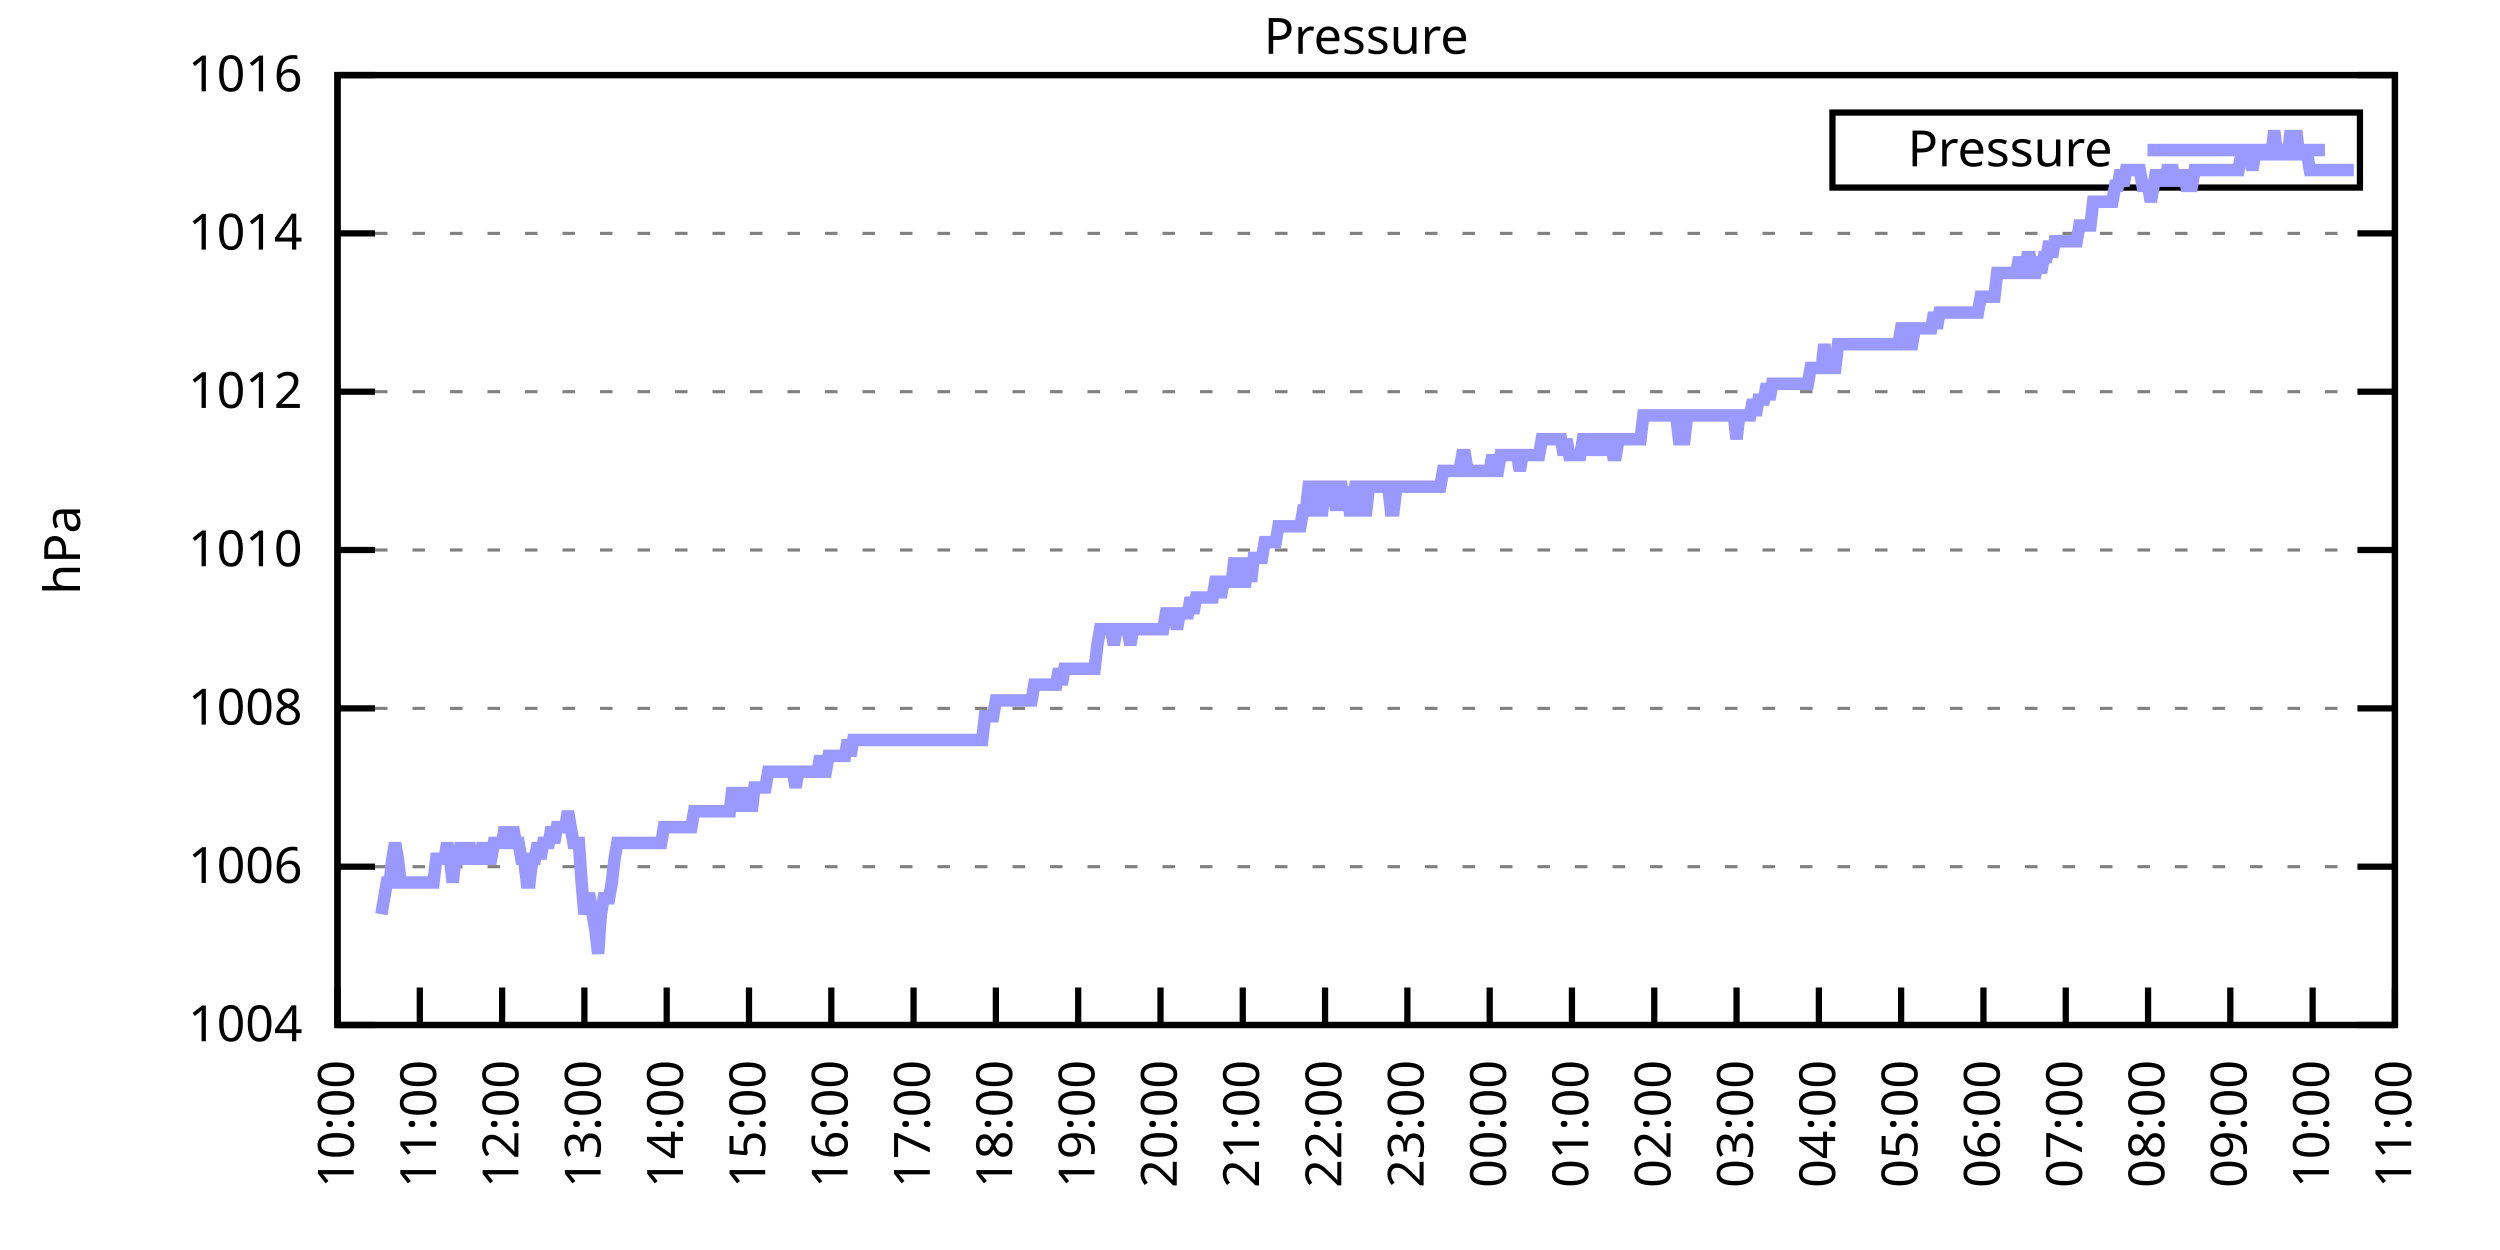
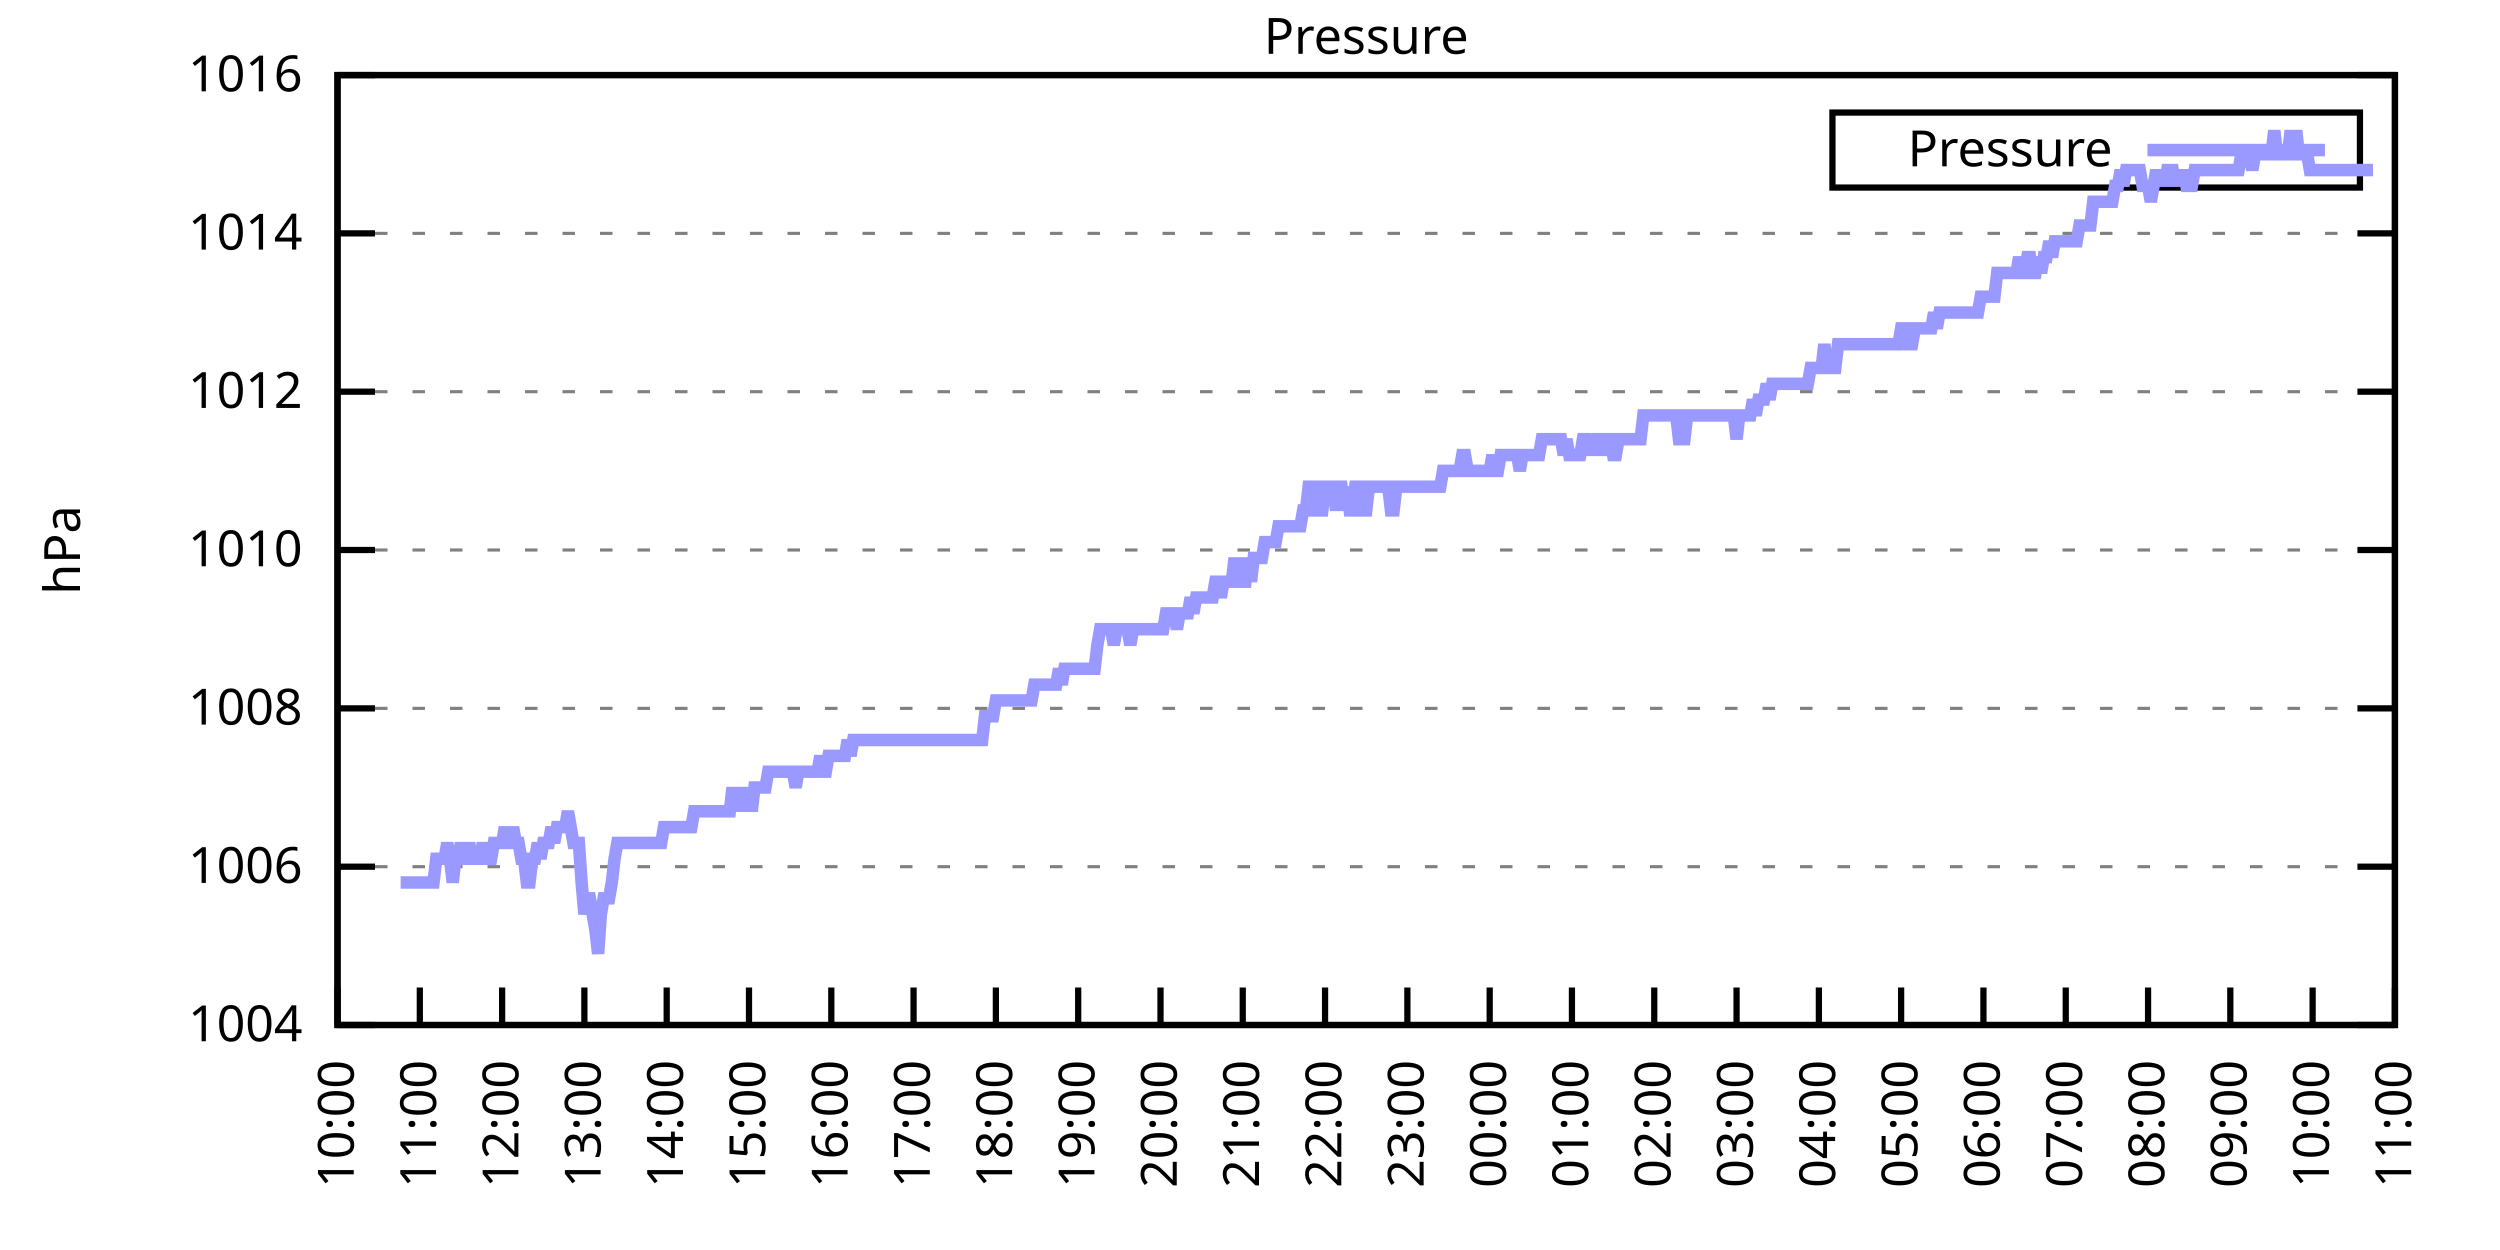
<svg xmlns="http://www.w3.org/2000/svg" xmlns:xlink="http://www.w3.org/1999/xlink" width="400" height="200" viewBox="0 0 400 200">
  <g id="gnuplot_canvas">
    <rect x="0" y="0" width="400" height="200" fill="none" />
    <defs>
      <circle id="gpDot" r="0.5" stroke-width="0.5" stroke="currentColor" />
      <path id="gpPt0" stroke-width="0.333" stroke="currentColor" d="M-1,0 h2 M0,-1 v2" />
      <path id="gpPt1" stroke-width="0.333" stroke="currentColor" d="M-1,-1 L1,1 M1,-1 L-1,1" />
      <path id="gpPt2" stroke-width="0.333" stroke="currentColor" d="M-1,0 L1,0 M0,-1 L0,1 M-1,-1 L1,1 M-1,1 L1,-1" />
      <rect id="gpPt3" stroke-width="0.333" stroke="currentColor" x="-1" y="-1" width="2" height="2" />
      <rect id="gpPt4" stroke-width="0.333" stroke="currentColor" fill="currentColor" x="-1" y="-1" width="2" height="2" />
      <circle id="gpPt5" stroke-width="0.333" stroke="currentColor" cx="0" cy="0" r="1" />
      <use xlink:href="#gpPt5" id="gpPt6" fill="currentColor" stroke="none" />
      <path id="gpPt7" stroke-width="0.333" stroke="currentColor" d="M0,-1.33 L-1.33,0.67 L1.33,0.67 z" />
      <use xlink:href="#gpPt7" id="gpPt8" fill="currentColor" stroke="none" />
      <use xlink:href="#gpPt7" id="gpPt9" stroke="currentColor" transform="rotate(180)" />
      <use xlink:href="#gpPt9" id="gpPt10" fill="currentColor" stroke="none" />
      <use xlink:href="#gpPt3" id="gpPt11" stroke="currentColor" transform="rotate(45)" />
      <use xlink:href="#gpPt11" id="gpPt12" fill="currentColor" stroke="none" />
      <path id="gpPt13" stroke-width="0.333" stroke="currentColor" d="M0,1.330 L1.265,0.411 L0.782,-1.067 L-0.782,-1.076 L-1.265,0.411 z" />
      <use xlink:href="#gpPt13" id="gpPt14" fill="currentColor" stroke="none" />
      <filter id="textbox" filterUnits="objectBoundingBox" x="0" y="0" height="1" width="1">
        <feFlood flood-color="white" flood-opacity="1" result="bgnd" />
        <feComposite in="SourceGraphic" in2="bgnd" operator="atop" />
      </filter>
      <filter id="greybox" filterUnits="objectBoundingBox" x="0" y="0" height="1" width="1">
        <feFlood flood-color="lightgrey" flood-opacity="1" result="grey" />
        <feComposite in="SourceGraphic" in2="grey" operator="atop" />
      </filter>
    </defs>
    <g fill="none" color="white" stroke="currentColor" stroke-width="1.00" stroke-linecap="butt" stroke-linejoin="miter">
</g>
    <g fill="none" color="black" stroke="currentColor" stroke-width="1.00" stroke-linecap="butt" stroke-linejoin="miter">
      <g stroke="none" shape-rendering="crispEdges">
        <polygon fill="rgb(255, 255, 255)" points="54.00,164.00 383.18,164.00 383.18,12.02 54.00,12.02 " />
      </g>
    </g>
    <g fill="none" color="black" stroke="currentColor" stroke-width="1.00" stroke-linecap="butt" stroke-linejoin="miter">
</g>
    <g fill="none" color="black" stroke="black" stroke-width="0.50" stroke-linecap="butt" stroke-linejoin="miter">
</g>
    <g fill="none" color="gray" stroke="currentColor" stroke-width="0.50" stroke-linecap="butt" stroke-linejoin="miter">
      <path stroke="gray" stroke-dasharray="2,4" class="gridline" d="M54.00,164.00 L383.19,164.00  " />
    </g>
    <g fill="none" color="gray" stroke="gray" stroke-width="1.00" stroke-linecap="butt" stroke-linejoin="miter">
</g>
    <g fill="none" color="black" stroke="currentColor" stroke-width="1.00" stroke-linecap="butt" stroke-linejoin="miter">
      <path stroke="black" d="M54.00,164.00 L60.00,164.00 M383.19,164.00 L377.19,164.00  " />
      <g transform="translate(48.40,166.60)" stroke="none" fill="black" font-family="Sans" font-size="8.00" text-anchor="end">
        <text>
          <tspan font-family="Sans"> 1004</tspan>
        </text>
      </g>
    </g>
    <g fill="none" color="black" stroke="currentColor" stroke-width="1.00" stroke-linecap="butt" stroke-linejoin="miter">
</g>
    <g fill="none" color="black" stroke="black" stroke-width="0.50" stroke-linecap="butt" stroke-linejoin="miter">
</g>
    <g fill="none" color="gray" stroke="currentColor" stroke-width="0.50" stroke-linecap="butt" stroke-linejoin="miter">
      <path stroke="gray" stroke-dasharray="2,4" class="gridline" d="M54.00,138.67 L383.19,138.67  " />
    </g>
    <g fill="none" color="gray" stroke="gray" stroke-width="1.00" stroke-linecap="butt" stroke-linejoin="miter">
</g>
    <g fill="none" color="black" stroke="currentColor" stroke-width="1.00" stroke-linecap="butt" stroke-linejoin="miter">
      <path stroke="black" d="M54.00,138.67 L60.00,138.67 M383.19,138.67 L377.19,138.67  " />
      <g transform="translate(48.40,141.27)" stroke="none" fill="black" font-family="Sans" font-size="8.00" text-anchor="end">
        <text>
          <tspan font-family="Sans"> 1006</tspan>
        </text>
      </g>
    </g>
    <g fill="none" color="black" stroke="currentColor" stroke-width="1.00" stroke-linecap="butt" stroke-linejoin="miter">
</g>
    <g fill="none" color="black" stroke="black" stroke-width="0.50" stroke-linecap="butt" stroke-linejoin="miter">
</g>
    <g fill="none" color="gray" stroke="currentColor" stroke-width="0.50" stroke-linecap="butt" stroke-linejoin="miter">
      <path stroke="gray" stroke-dasharray="2,4" class="gridline" d="M54.00,113.34 L383.19,113.34  " />
    </g>
    <g fill="none" color="gray" stroke="gray" stroke-width="1.00" stroke-linecap="butt" stroke-linejoin="miter">
</g>
    <g fill="none" color="black" stroke="currentColor" stroke-width="1.00" stroke-linecap="butt" stroke-linejoin="miter">
      <path stroke="black" d="M54.00,113.34 L60.00,113.34 M383.19,113.34 L377.19,113.34  " />
      <g transform="translate(48.40,115.94)" stroke="none" fill="black" font-family="Sans" font-size="8.00" text-anchor="end">
        <text>
          <tspan font-family="Sans"> 1008</tspan>
        </text>
      </g>
    </g>
    <g fill="none" color="black" stroke="currentColor" stroke-width="1.00" stroke-linecap="butt" stroke-linejoin="miter">
</g>
    <g fill="none" color="black" stroke="black" stroke-width="0.50" stroke-linecap="butt" stroke-linejoin="miter">
</g>
    <g fill="none" color="gray" stroke="currentColor" stroke-width="0.50" stroke-linecap="butt" stroke-linejoin="miter">
      <path stroke="gray" stroke-dasharray="2,4" class="gridline" d="M54.00,88.00 L383.19,88.00  " />
    </g>
    <g fill="none" color="gray" stroke="gray" stroke-width="1.00" stroke-linecap="butt" stroke-linejoin="miter">
</g>
    <g fill="none" color="black" stroke="currentColor" stroke-width="1.00" stroke-linecap="butt" stroke-linejoin="miter">
      <path stroke="black" d="M54.00,88.00 L60.00,88.00 M383.19,88.00 L377.19,88.00  " />
      <g transform="translate(48.40,90.60)" stroke="none" fill="black" font-family="Sans" font-size="8.00" text-anchor="end">
        <text>
          <tspan font-family="Sans"> 1010</tspan>
        </text>
      </g>
    </g>
    <g fill="none" color="black" stroke="currentColor" stroke-width="1.00" stroke-linecap="butt" stroke-linejoin="miter">
</g>
    <g fill="none" color="black" stroke="black" stroke-width="0.50" stroke-linecap="butt" stroke-linejoin="miter">
</g>
    <g fill="none" color="gray" stroke="currentColor" stroke-width="0.50" stroke-linecap="butt" stroke-linejoin="miter">
      <path stroke="gray" stroke-dasharray="2,4" class="gridline" d="M54.00,62.67 L383.19,62.67  " />
    </g>
    <g fill="none" color="gray" stroke="gray" stroke-width="1.00" stroke-linecap="butt" stroke-linejoin="miter">
</g>
    <g fill="none" color="black" stroke="currentColor" stroke-width="1.00" stroke-linecap="butt" stroke-linejoin="miter">
      <path stroke="black" d="M54.00,62.67 L60.00,62.67 M383.19,62.67 L377.19,62.67  " />
      <g transform="translate(48.40,65.27)" stroke="none" fill="black" font-family="Sans" font-size="8.00" text-anchor="end">
        <text>
          <tspan font-family="Sans"> 1012</tspan>
        </text>
      </g>
    </g>
    <g fill="none" color="black" stroke="currentColor" stroke-width="1.00" stroke-linecap="butt" stroke-linejoin="miter">
</g>
    <g fill="none" color="black" stroke="black" stroke-width="0.50" stroke-linecap="butt" stroke-linejoin="miter">
</g>
    <g fill="none" color="gray" stroke="currentColor" stroke-width="0.50" stroke-linecap="butt" stroke-linejoin="miter">
      <path stroke="gray" stroke-dasharray="2,4" class="gridline" d="M54.00,37.34 L383.19,37.34  " />
    </g>
    <g fill="none" color="gray" stroke="gray" stroke-width="1.00" stroke-linecap="butt" stroke-linejoin="miter">
</g>
    <g fill="none" color="black" stroke="currentColor" stroke-width="1.00" stroke-linecap="butt" stroke-linejoin="miter">
      <path stroke="black" d="M54.00,37.34 L60.00,37.34 M383.19,37.34 L377.19,37.34  " />
      <g transform="translate(48.40,39.94)" stroke="none" fill="black" font-family="Sans" font-size="8.00" text-anchor="end">
        <text>
          <tspan font-family="Sans"> 1014</tspan>
        </text>
      </g>
    </g>
    <g fill="none" color="black" stroke="currentColor" stroke-width="1.00" stroke-linecap="butt" stroke-linejoin="miter">
</g>
    <g fill="none" color="black" stroke="black" stroke-width="0.50" stroke-linecap="butt" stroke-linejoin="miter">
</g>
    <g fill="none" color="gray" stroke="currentColor" stroke-width="0.50" stroke-linecap="butt" stroke-linejoin="miter">
      <path stroke="gray" stroke-dasharray="2,4" class="gridline" d="M54.00,12.01 L383.19,12.01  " />
    </g>
    <g fill="none" color="gray" stroke="gray" stroke-width="1.00" stroke-linecap="butt" stroke-linejoin="miter">
</g>
    <g fill="none" color="black" stroke="currentColor" stroke-width="1.00" stroke-linecap="butt" stroke-linejoin="miter">
      <path stroke="black" d="M54.00,12.01 L60.00,12.01 M383.19,12.01 L377.19,12.01  " />
      <g transform="translate(48.40,14.61)" stroke="none" fill="black" font-family="Sans" font-size="8.00" text-anchor="end">
        <text>
          <tspan font-family="Sans"> 1016</tspan>
        </text>
      </g>
    </g>
    <g fill="none" color="black" stroke="currentColor" stroke-width="1.00" stroke-linecap="butt" stroke-linejoin="miter">
      <path stroke="black" d="M54.00,164.00 L54.00,158.00  " />
      <g transform="translate(56.60,169.60) rotate(270.00)" stroke="none" fill="black" font-family="Sans" font-size="8.00" text-anchor="end">
        <text>
          <tspan font-family="Sans">10:00</tspan>
        </text>
      </g>
    </g>
    <g fill="none" color="black" stroke="currentColor" stroke-width="1.00" stroke-linecap="butt" stroke-linejoin="miter">
      <path stroke="black" d="M67.17,164.00 L67.17,158.00  " />
      <g transform="translate(69.77,169.60) rotate(270.00)" stroke="none" fill="black" font-family="Sans" font-size="8.00" text-anchor="end">
        <text>
          <tspan font-family="Sans">11:00</tspan>
        </text>
      </g>
    </g>
    <g fill="none" color="black" stroke="currentColor" stroke-width="1.00" stroke-linecap="butt" stroke-linejoin="miter">
      <path stroke="black" d="M80.34,164.00 L80.34,158.00  " />
      <g transform="translate(82.94,169.60) rotate(270.00)" stroke="none" fill="black" font-family="Sans" font-size="8.00" text-anchor="end">
        <text>
          <tspan font-family="Sans">12:00</tspan>
        </text>
      </g>
    </g>
    <g fill="none" color="black" stroke="currentColor" stroke-width="1.00" stroke-linecap="butt" stroke-linejoin="miter">
      <path stroke="black" d="M93.50,164.00 L93.50,158.00  " />
      <g transform="translate(96.10,169.60) rotate(270.00)" stroke="none" fill="black" font-family="Sans" font-size="8.00" text-anchor="end">
        <text>
          <tspan font-family="Sans">13:00</tspan>
        </text>
      </g>
    </g>
    <g fill="none" color="black" stroke="currentColor" stroke-width="1.00" stroke-linecap="butt" stroke-linejoin="miter">
      <path stroke="black" d="M106.67,164.00 L106.67,158.00  " />
      <g transform="translate(109.27,169.60) rotate(270.00)" stroke="none" fill="black" font-family="Sans" font-size="8.00" text-anchor="end">
        <text>
          <tspan font-family="Sans">14:00</tspan>
        </text>
      </g>
    </g>
    <g fill="none" color="black" stroke="currentColor" stroke-width="1.00" stroke-linecap="butt" stroke-linejoin="miter">
      <path stroke="black" d="M119.84,164.00 L119.84,158.00  " />
      <g transform="translate(122.44,169.60) rotate(270.00)" stroke="none" fill="black" font-family="Sans" font-size="8.00" text-anchor="end">
        <text>
          <tspan font-family="Sans">15:00</tspan>
        </text>
      </g>
    </g>
    <g fill="none" color="black" stroke="currentColor" stroke-width="1.00" stroke-linecap="butt" stroke-linejoin="miter">
      <path stroke="black" d="M133.01,164.00 L133.01,158.00  " />
      <g transform="translate(135.61,169.60) rotate(270.00)" stroke="none" fill="black" font-family="Sans" font-size="8.00" text-anchor="end">
        <text>
          <tspan font-family="Sans">16:00</tspan>
        </text>
      </g>
    </g>
    <g fill="none" color="black" stroke="currentColor" stroke-width="1.00" stroke-linecap="butt" stroke-linejoin="miter">
      <path stroke="black" d="M146.17,164.00 L146.17,158.00  " />
      <g transform="translate(148.77,169.60) rotate(270.00)" stroke="none" fill="black" font-family="Sans" font-size="8.00" text-anchor="end">
        <text>
          <tspan font-family="Sans">17:00</tspan>
        </text>
      </g>
    </g>
    <g fill="none" color="black" stroke="currentColor" stroke-width="1.00" stroke-linecap="butt" stroke-linejoin="miter">
      <path stroke="black" d="M159.34,164.00 L159.34,158.00  " />
      <g transform="translate(161.94,169.60) rotate(270.00)" stroke="none" fill="black" font-family="Sans" font-size="8.00" text-anchor="end">
        <text>
          <tspan font-family="Sans">18:00</tspan>
        </text>
      </g>
    </g>
    <g fill="none" color="black" stroke="currentColor" stroke-width="1.00" stroke-linecap="butt" stroke-linejoin="miter">
      <path stroke="black" d="M172.51,164.00 L172.51,158.00  " />
      <g transform="translate(175.11,169.60) rotate(270.00)" stroke="none" fill="black" font-family="Sans" font-size="8.00" text-anchor="end">
        <text>
          <tspan font-family="Sans">19:00</tspan>
        </text>
      </g>
    </g>
    <g fill="none" color="black" stroke="currentColor" stroke-width="1.00" stroke-linecap="butt" stroke-linejoin="miter">
      <path stroke="black" d="M185.68,164.00 L185.68,158.00  " />
      <g transform="translate(188.28,169.60) rotate(270.00)" stroke="none" fill="black" font-family="Sans" font-size="8.00" text-anchor="end">
        <text>
          <tspan font-family="Sans">20:00</tspan>
        </text>
      </g>
    </g>
    <g fill="none" color="black" stroke="currentColor" stroke-width="1.00" stroke-linecap="butt" stroke-linejoin="miter">
      <path stroke="black" d="M198.84,164.00 L198.84,158.00  " />
      <g transform="translate(201.44,169.60) rotate(270.00)" stroke="none" fill="black" font-family="Sans" font-size="8.00" text-anchor="end">
        <text>
          <tspan font-family="Sans">21:00</tspan>
        </text>
      </g>
    </g>
    <g fill="none" color="black" stroke="currentColor" stroke-width="1.00" stroke-linecap="butt" stroke-linejoin="miter">
      <path stroke="black" d="M212.01,164.00 L212.01,158.00  " />
      <g transform="translate(214.61,169.60) rotate(270.00)" stroke="none" fill="black" font-family="Sans" font-size="8.00" text-anchor="end">
        <text>
          <tspan font-family="Sans">22:00</tspan>
        </text>
      </g>
    </g>
    <g fill="none" color="black" stroke="currentColor" stroke-width="1.00" stroke-linecap="butt" stroke-linejoin="miter">
      <path stroke="black" d="M225.18,164.00 L225.18,158.00  " />
      <g transform="translate(227.78,169.60) rotate(270.00)" stroke="none" fill="black" font-family="Sans" font-size="8.00" text-anchor="end">
        <text>
          <tspan font-family="Sans">23:00</tspan>
        </text>
      </g>
    </g>
    <g fill="none" color="black" stroke="currentColor" stroke-width="1.00" stroke-linecap="butt" stroke-linejoin="miter">
      <path stroke="black" d="M238.35,164.00 L238.35,158.00  " />
      <g transform="translate(240.95,169.60) rotate(270.00)" stroke="none" fill="black" font-family="Sans" font-size="8.00" text-anchor="end">
        <text>
          <tspan font-family="Sans">00:00</tspan>
        </text>
      </g>
    </g>
    <g fill="none" color="black" stroke="currentColor" stroke-width="1.00" stroke-linecap="butt" stroke-linejoin="miter">
      <path stroke="black" d="M251.51,164.00 L251.51,158.00  " />
      <g transform="translate(254.11,169.60) rotate(270.00)" stroke="none" fill="black" font-family="Sans" font-size="8.00" text-anchor="end">
        <text>
          <tspan font-family="Sans">01:00</tspan>
        </text>
      </g>
    </g>
    <g fill="none" color="black" stroke="currentColor" stroke-width="1.00" stroke-linecap="butt" stroke-linejoin="miter">
      <path stroke="black" d="M264.68,164.00 L264.68,158.00  " />
      <g transform="translate(267.28,169.60) rotate(270.00)" stroke="none" fill="black" font-family="Sans" font-size="8.00" text-anchor="end">
        <text>
          <tspan font-family="Sans">02:00</tspan>
        </text>
      </g>
    </g>
    <g fill="none" color="black" stroke="currentColor" stroke-width="1.00" stroke-linecap="butt" stroke-linejoin="miter">
      <path stroke="black" d="M277.85,164.00 L277.85,158.00  " />
      <g transform="translate(280.45,169.60) rotate(270.00)" stroke="none" fill="black" font-family="Sans" font-size="8.00" text-anchor="end">
        <text>
          <tspan font-family="Sans">03:00</tspan>
        </text>
      </g>
    </g>
    <g fill="none" color="black" stroke="currentColor" stroke-width="1.00" stroke-linecap="butt" stroke-linejoin="miter">
      <path stroke="black" d="M291.02,164.00 L291.02,158.00  " />
      <g transform="translate(293.62,169.60) rotate(270.00)" stroke="none" fill="black" font-family="Sans" font-size="8.00" text-anchor="end">
        <text>
          <tspan font-family="Sans">04:00</tspan>
        </text>
      </g>
    </g>
    <g fill="none" color="black" stroke="currentColor" stroke-width="1.00" stroke-linecap="butt" stroke-linejoin="miter">
      <path stroke="black" d="M304.18,164.00 L304.18,158.00  " />
      <g transform="translate(306.78,169.60) rotate(270.00)" stroke="none" fill="black" font-family="Sans" font-size="8.00" text-anchor="end">
        <text>
          <tspan font-family="Sans">05:00</tspan>
        </text>
      </g>
    </g>
    <g fill="none" color="black" stroke="currentColor" stroke-width="1.00" stroke-linecap="butt" stroke-linejoin="miter">
      <path stroke="black" d="M317.35,164.00 L317.35,158.00  " />
      <g transform="translate(319.95,169.60) rotate(270.00)" stroke="none" fill="black" font-family="Sans" font-size="8.00" text-anchor="end">
        <text>
          <tspan font-family="Sans">06:00</tspan>
        </text>
      </g>
    </g>
    <g fill="none" color="black" stroke="currentColor" stroke-width="1.00" stroke-linecap="butt" stroke-linejoin="miter">
      <path stroke="black" d="M330.52,164.00 L330.52,158.00  " />
      <g transform="translate(333.12,169.60) rotate(270.00)" stroke="none" fill="black" font-family="Sans" font-size="8.00" text-anchor="end">
        <text>
          <tspan font-family="Sans">07:00</tspan>
        </text>
      </g>
    </g>
    <g fill="none" color="black" stroke="currentColor" stroke-width="1.00" stroke-linecap="butt" stroke-linejoin="miter">
      <path stroke="black" d="M343.69,164.00 L343.69,158.00  " />
      <g transform="translate(346.29,169.60) rotate(270.00)" stroke="none" fill="black" font-family="Sans" font-size="8.00" text-anchor="end">
        <text>
          <tspan font-family="Sans">08:00</tspan>
        </text>
      </g>
    </g>
    <g fill="none" color="black" stroke="currentColor" stroke-width="1.00" stroke-linecap="butt" stroke-linejoin="miter">
      <path stroke="black" d="M356.85,164.00 L356.85,158.00  " />
      <g transform="translate(359.45,169.60) rotate(270.00)" stroke="none" fill="black" font-family="Sans" font-size="8.00" text-anchor="end">
        <text>
          <tspan font-family="Sans">09:00</tspan>
        </text>
      </g>
    </g>
    <g fill="none" color="black" stroke="currentColor" stroke-width="1.00" stroke-linecap="butt" stroke-linejoin="miter">
      <path stroke="black" d="M370.02,164.00 L370.02,158.00  " />
      <g transform="translate(372.62,169.60) rotate(270.00)" stroke="none" fill="black" font-family="Sans" font-size="8.00" text-anchor="end">
        <text>
          <tspan font-family="Sans">10:00</tspan>
        </text>
      </g>
    </g>
    <g fill="none" color="black" stroke="currentColor" stroke-width="1.00" stroke-linecap="butt" stroke-linejoin="miter">
      <path stroke="black" d="M383.19,164.00 L383.19,158.00  " />
      <g transform="translate(385.79,169.60) rotate(270.00)" stroke="none" fill="black" font-family="Sans" font-size="8.00" text-anchor="end">
        <text>
          <tspan font-family="Sans">11:00</tspan>
        </text>
      </g>
    </g>
    <g fill="none" color="black" stroke="currentColor" stroke-width="1.00" stroke-linecap="butt" stroke-linejoin="miter">
</g>
    <g fill="none" color="black" stroke="currentColor" stroke-width="1.00" stroke-linecap="butt" stroke-linejoin="miter">
      <path stroke="black" d="M54.00,12.01 L54.00,164.00 L383.19,164.00 L383.19,12.01 L54.00,12.01 Z  " />
    </g>
    <g fill="none" color="black" stroke="currentColor" stroke-width="1.00" stroke-linecap="butt" stroke-linejoin="miter">
</g>
    <g fill="none" color="black" stroke="currentColor" stroke-width="1.00" stroke-linecap="butt" stroke-linejoin="miter">
      <path stroke="black" d="M293.19,30.01 L293.19,18.01 L377.59,18.01 L377.59,30.01 L293.19,30.01 Z  " />
    </g>
    <g id="Pressure_plot_1">
      <g fill="none" color="white" stroke="black" stroke-width="2.00" stroke-linecap="butt" stroke-linejoin="miter">
</g>
      <g fill="none" color="black" stroke="currentColor" stroke-width="2.00" stroke-linecap="butt" stroke-linejoin="miter">
        <g transform="translate(337.99,26.61)" stroke="none" fill="black" font-family="Sans" font-size="8.00" text-anchor="end">
          <text>
            <tspan font-family="Sans">Pressure</tspan>
          </text>
        </g>
      </g>
      <g fill="none" color="black" stroke="currentColor" stroke-width="2.00" stroke-linecap="butt" stroke-linejoin="miter">
-         <path stroke="rgb(153, 153, 255)" d="M343.59,24.01 L371.99,24.01 M61.02,146.27 L61.46,143.73 L61.90,141.20 L62.34,141.20 L62.78,137.40 L63.22,134.87   L63.66,137.40 L64.10,141.20 L64.53,141.20 L64.97,141.20 L65.41,141.20 L65.85,141.20 L66.29,141.20 L66.73,141.20   L67.17,141.20 L67.61,141.20 L68.05,141.20 L68.48,141.20 L68.92,141.20 L69.36,141.20 L69.80,137.40 L70.24,137.40   L70.68,137.40 L71.12,137.40 L71.56,134.87 L72.00,137.40 L72.43,141.20 L72.87,137.40 L73.31,137.40 L73.75,134.87   L74.19,137.40 L74.63,137.40 L75.07,134.87 L75.51,137.40 L75.95,137.40 L76.38,137.40 L76.82,137.40 L77.26,134.87   L77.70,137.40 L78.14,137.40 L78.58,137.40 L79.02,134.87 L79.46,134.87 L79.90,134.87 L80.34,134.87 L80.77,132.34   L81.21,134.87 L81.65,134.87 L82.09,132.34 L82.53,134.87 L82.97,134.87 L83.41,137.40 L83.85,137.40 L84.29,141.20   L84.72,141.20 L85.16,137.40 L85.60,137.40 L86.04,134.87 L86.48,137.40 L86.92,134.87 L87.36,134.87 L87.80,134.87   L88.24,132.34 L88.67,134.87 L89.11,132.34 L89.55,132.34 L89.99,132.34 L90.43,132.34 L90.87,129.80 L91.31,132.34   L91.75,134.87 L92.19,134.87 L92.62,134.87 L93.06,141.20 L93.50,146.27 L93.94,143.73 L94.38,143.73 L94.82,146.27   L95.26,148.80 L95.70,152.60 L96.14,146.27 L96.58,143.73 L97.01,143.73 L97.45,143.73 L97.89,141.20 L98.33,137.40   L98.77,134.87 L99.21,134.87 L99.65,134.87 L100.09,134.87 L100.53,134.87 L100.96,134.87 L101.40,134.87 L101.84,134.87   L102.28,134.87 L102.72,134.87 L103.16,134.87 L103.60,134.87 L104.04,134.87 L104.48,134.87 L104.91,134.87 L105.35,134.87   L105.79,134.87 L106.23,132.34 L106.67,132.34 L107.11,132.34 L107.55,132.34 L107.99,132.34 L108.43,132.34 L108.87,132.34   L109.30,132.34 L109.74,132.34 L110.18,132.34 L110.62,132.34 L111.06,129.80 L111.50,129.80 L111.94,129.80 L112.38,129.80   L112.82,129.80 L113.25,129.80 L113.69,129.80 L114.13,129.80 L114.57,129.80 L115.01,129.80 L115.45,129.80 L115.89,129.80   L116.33,129.80 L116.77,129.80 L117.20,126.00 L117.64,129.80 L118.08,126.00 L118.52,129.80 L118.96,126.00 L119.40,129.80   L119.84,126.00 L120.28,129.80 L120.72,126.00 L121.15,126.00 L121.59,126.00 L122.03,126.00 L122.47,126.00 L122.91,123.47   L123.35,123.47 L123.79,123.47 L124.23,123.47 L124.67,123.47 L125.11,123.47 L125.54,123.47 L125.98,123.47 L126.42,123.47   L126.86,123.47 L127.30,126.00 L127.74,123.47 L128.18,123.47 L128.62,123.47 L129.06,123.47 L129.49,123.47 L129.93,123.47   L130.37,123.47 L130.81,123.47 L131.25,120.94 L131.69,123.47 L132.13,123.47 L132.57,120.94 L133.01,120.94 L133.44,120.94   L133.88,120.94 L134.32,120.94 L134.76,120.94 L135.20,120.94 L135.64,118.40 L136.08,120.94 L136.52,118.40 L136.96,118.40   L137.39,118.40 L137.83,118.40 L138.27,118.40 L138.71,118.40 L139.15,118.40 L139.59,118.40 L140.03,118.40 L140.47,118.40   L140.91,118.40 L141.35,118.40 L141.78,118.40 L142.22,118.40 L142.66,118.40 L143.10,118.40 L143.54,118.40 L143.98,118.40   L144.42,118.40 L144.86,118.40 L145.30,118.40 L145.73,118.40 L146.17,118.40 L146.61,118.40 L147.05,118.40 L147.49,118.40   L147.93,118.40 L148.37,118.40 L148.81,118.40 L149.25,118.40 L149.68,118.40 L150.12,118.40 L150.56,118.40 L151.00,118.40   L151.44,118.40 L151.88,118.40 L152.32,118.40 L152.76,118.40 L153.20,118.40 L153.63,118.40 L154.07,118.40 L154.51,118.40   L154.95,118.40 L155.39,118.40 L155.83,118.40 L156.27,118.40 L156.71,118.40 L157.15,118.40 L157.59,114.60 L158.02,114.60   L158.46,114.60 L158.90,114.60 L159.34,112.07 L159.78,112.07 L160.22,112.07 L160.66,112.07 L161.10,112.07 L161.54,112.07   L161.97,112.07 L162.41,112.07 L162.85,112.07 L163.29,112.07 L163.73,112.07 L164.17,112.07 L164.61,112.07 L165.05,112.07   L165.49,109.54 L165.92,109.54 L166.36,109.54 L166.80,109.54 L167.24,109.54 L167.68,109.54 L168.12,109.54 L168.56,109.54   L169.00,109.54 L169.44,107.00 L169.87,109.54 L170.31,107.00 L170.75,107.00 L171.19,107.00 L171.63,107.00 L172.07,107.00   L172.51,107.00 L172.95,107.00 L173.39,107.00 L173.83,107.00 L174.26,107.00 L174.70,107.00 L175.14,107.00 L175.58,103.20   L176.02,100.67 L176.46,100.67 L176.90,100.67 L177.34,100.67 L177.78,100.67 L178.21,103.20 L178.65,100.67 L179.09,100.67   L179.53,100.67 L179.97,100.67 L180.41,100.67 L180.85,103.20 L181.29,100.67 L181.73,100.67 L182.16,100.67 L182.60,100.67   L183.04,100.67 L183.48,100.67 L183.92,100.67 L184.36,100.67 L184.80,100.67 L185.24,100.67 L185.68,100.67 L186.11,100.67   L186.55,98.14 L186.99,98.14 L187.43,98.14 L187.87,98.14 L188.31,100.67 L188.75,98.14 L189.19,98.14 L189.63,98.14   L190.07,98.14 L190.50,95.60 L190.94,98.14 L191.38,95.60 L191.82,95.60 L192.26,95.60 L192.70,95.60 L193.14,95.60   L193.58,95.60 L194.02,95.60 L194.45,93.07 L194.89,93.07 L195.33,95.60 L195.77,93.07 L196.21,93.07 L196.65,93.07   L197.09,93.07 L197.53,89.27 L197.97,93.07 L198.40,89.27 L198.84,93.07 L199.28,93.07 L199.72,89.27 L200.16,93.07   L200.60,89.27 L201.04,89.27 L201.48,89.27 L201.92,89.27 L202.35,86.74 L202.79,86.74 L203.23,86.74 L203.67,86.74   L204.11,86.74 L204.55,84.21 L204.99,84.21 L205.43,84.21 L205.87,84.21 L206.31,84.21 L206.74,84.21 L207.18,84.21   L207.62,84.21 L208.06,84.21 L208.50,81.67 L208.94,81.67 L209.38,77.87 L209.82,77.87 L210.26,77.87 L210.69,81.67   L211.13,81.67 L211.57,81.67 L212.01,77.87 L212.45,77.87 L212.89,77.87 L213.33,77.87 L213.77,81.67 L214.21,77.87   L214.64,77.87 L215.08,81.67 L215.52,77.87 L215.96,81.67 L216.40,81.67 L216.84,77.87 L217.28,77.87 L217.72,77.87   L218.16,81.67 L218.60,81.67 L219.03,77.87 L219.47,77.87 L219.91,77.87 L220.35,77.87 L220.79,77.87 L221.23,77.87   L221.67,77.87 L222.11,77.87 L222.55,81.67 L222.98,81.67 L223.42,77.87 L223.86,77.87 L224.30,77.87 L224.74,77.87   L225.18,77.87 L225.62,77.87 L226.06,77.87 L226.50,77.87 L226.93,77.87 L227.37,77.87 L227.81,77.87 L228.25,77.87   L228.69,77.87 L229.13,77.87 L229.57,77.87 L230.01,77.87 L230.45,77.87 L230.88,75.34 L231.32,75.34 L231.76,75.34   L232.20,75.34 L232.64,75.34 L233.08,75.34 L233.52,75.34 L233.96,72.81 L234.40,72.81 L234.84,75.34 L235.27,75.34   L235.71,75.34 L236.15,75.34 L236.59,75.34 L237.03,75.34 L237.47,75.34 L237.91,75.34 L238.35,75.34 L238.79,72.81   L239.22,75.34 L239.66,75.34 L240.10,72.81 L240.54,72.81 L240.98,72.81 L241.42,72.81 L241.86,72.81 L242.30,72.81   L242.74,72.81 L243.17,75.34 L243.61,72.81 L244.05,72.81 L244.49,72.81 L244.93,72.81 L245.37,72.81 L245.81,72.81   L246.25,72.81 L246.69,70.27 L247.12,70.27 L247.56,70.27 L248.00,70.27 L248.44,70.27 L248.88,70.27 L249.32,70.27   L249.76,70.27 L250.20,72.81 L250.64,70.27 L251.08,72.81 L251.51,72.81 L251.95,72.81 L252.39,72.81 L252.83,72.81   L253.27,70.27 L253.71,70.27 L254.15,72.81 L254.59,70.27 L255.03,72.81 L255.46,70.27 L255.90,70.27 L256.34,72.81   L256.78,70.27 L257.22,70.27 L257.66,70.27 L258.10,72.81 L258.54,72.81 L258.98,70.27 L259.41,70.27 L259.85,70.27   L260.29,70.27 L260.73,70.27 L261.17,70.27 L261.61,70.27 L262.05,70.27 L262.49,70.27 L262.93,66.47 L263.36,66.47   L263.80,66.47 L264.24,66.47 L264.68,66.47 L265.12,66.47 L265.56,66.47 L266.00,66.47 L266.44,66.47 L266.88,66.47   L267.32,66.47 L267.75,66.47 L268.19,66.47 L268.63,70.27 L269.07,70.27 L269.51,70.27 L269.95,66.47 L270.39,66.47   L270.83,66.47 L271.27,66.47 L271.70,66.47 L272.14,66.47 L272.58,66.47 L273.02,66.47 L273.46,66.47 L273.90,66.47   L274.34,66.47 L274.78,66.47 L275.22,66.47 L275.65,66.47 L276.09,66.47 L276.53,66.47 L276.97,66.47 L277.41,66.47   L277.85,70.27 L278.29,66.47 L278.73,66.47 L279.17,66.47 L279.60,66.47 L280.04,66.47 L280.48,63.94 L280.92,66.47   L281.36,63.94 L281.80,63.94 L282.24,63.94 L282.68,61.41 L283.12,63.94 L283.56,61.41 L283.99,61.41 L284.43,61.41   L284.87,61.41 L285.31,61.41 L285.75,61.41 L286.19,61.41 L286.63,61.41 L287.07,61.41 L287.51,61.41 L287.94,61.41   L288.38,61.41 L288.82,61.41 L289.26,61.41 L289.70,58.87 L290.14,58.87 L290.58,58.87 L291.02,58.87 L291.46,58.87   L291.89,55.07 L292.33,58.87 L292.77,58.87 L293.21,58.87 L293.65,58.87 L294.09,55.07 L294.53,55.07 L294.97,55.07   L295.41,55.07 L295.84,55.07 L296.28,55.07 L296.72,55.07 L297.16,55.07 L297.60,55.07 L298.04,55.07 L298.48,55.07   L298.92,55.07 L299.36,55.07 L299.80,55.07 L300.23,55.07 L300.67,55.07 L301.11,55.07 L301.55,55.07 L301.99,55.07   L302.43,55.07 L302.87,55.07 L303.31,55.07 L303.75,55.07 L304.18,52.54 L304.62,52.54 L305.06,52.54 L305.50,55.07   L305.94,55.07 L306.38,52.54 L306.82,52.54 L307.26,52.54 L307.70,52.54 L308.13,52.54 L308.57,52.54 L309.01,52.54   L309.45,50.01 L309.89,52.54 L310.33,50.01 L310.77,50.01 L311.21,50.01 L311.65,50.01 L312.08,50.01 L312.52,50.01   L312.96,50.01 L313.40,50.01 L313.84,50.01 L314.28,50.01 L314.72,50.01 L315.16,50.01 L315.60,50.01 L316.04,50.01   L316.47,50.01 L316.91,47.47 L317.35,47.47 L317.79,47.47 L318.23,47.47 L318.67,47.47 L319.11,47.47 L319.55,43.67   L319.99,43.67 L320.42,43.67 L320.86,43.67 L321.30,43.67 L321.74,43.67 L322.18,43.67 L322.62,43.67 L323.06,41.14   L323.50,43.67 L323.94,43.67 L324.37,41.14 L324.81,41.14 L325.25,43.67 L325.69,43.67 L326.13,41.14 L326.57,43.67   L327.01,41.14 L327.45,41.14 L327.89,38.61 L328.33,41.14 L328.76,38.61 L329.20,38.61 L329.64,38.61 L330.08,38.61   L330.52,38.61 L330.96,38.61 L331.40,38.61 L331.84,38.61 L332.28,38.61 L332.71,36.08 L333.15,36.08 L333.59,36.08   L334.03,36.08 L334.47,36.08 L334.91,32.28 L335.35,32.28 L335.79,32.28 L336.23,32.28 L336.66,32.28 L337.10,32.28   L337.54,32.28 L337.98,32.28 L338.42,29.74 L338.86,29.74 L339.30,27.21 L339.74,29.74 L340.18,27.21 L340.61,27.21   L341.05,27.21 L341.49,27.21 L341.93,27.21 L342.37,27.21 L342.81,29.74 L343.25,29.74 L343.69,29.74 L344.13,32.28   L344.57,29.74 L345.00,27.21 L345.44,29.74 L345.88,27.21 L346.32,29.74 L346.76,27.21 L347.20,27.21 L347.64,27.21   L348.08,29.74 L348.52,27.21 L348.95,29.74 L349.39,27.21 L349.83,29.74 L350.27,29.74 L350.71,29.74 L351.15,27.21   L351.59,27.21 L352.03,27.21 L352.47,27.21 L352.90,27.21 L353.34,27.21 L353.78,27.21 L354.22,27.21 L354.66,27.21   L355.10,27.21 L355.54,27.21 L355.98,27.21 L356.42,27.21 L356.85,27.21 L357.29,27.21 L357.73,27.21 L358.17,27.21   L358.61,24.68 L359.05,24.68 L359.49,24.68 L359.93,24.68 L360.37,27.21 L360.81,24.68 L361.24,24.68 L361.68,24.68   L362.12,24.68 L362.56,24.68 L363.00,24.68 L363.44,24.68 L363.88,20.88 L364.32,24.68 L364.76,24.68 L365.19,24.68   L365.63,24.68 L366.07,24.68 L366.51,20.88 L366.95,24.68 L367.39,20.88 L367.83,24.68 L368.27,24.68 L368.71,24.68   L369.14,24.68 L369.58,27.21 L370.02,27.21 L370.46,27.21 L370.90,27.21 L371.34,27.21 L371.78,27.21 L372.22,27.21   L372.66,27.21 L373.09,27.21 L373.53,27.21 L373.97,27.21 L374.41,27.21 L374.85,27.21 L375.29,27.21 L375.73,27.21   L376.17,27.21 L376.61,27.21  " />
+         <path stroke="rgb(153, 153, 255)" d="M343.59,24.01 L371.99,24.01 M64.10,141.20 L64.53,141.20 L64.97,141.20 L65.41,141.20 L65.85,141.20 L66.29,141.20   L66.73,141.20 L67.17,141.20 L67.61,141.20 L68.05,141.20 L68.48,141.20 L68.92,141.20 L69.36,141.20 L69.80,137.40   L70.24,137.40 L70.68,137.40 L71.12,137.40 L71.56,134.87 L72.00,137.40 L72.43,141.20 L72.87,137.40 L73.31,137.40   L73.75,134.87 L74.19,137.40 L74.63,137.40 L75.07,134.87 L75.51,137.40 L75.95,137.40 L76.38,137.40 L76.82,137.40   L77.26,134.87 L77.70,137.40 L78.14,137.40 L78.58,137.40 L79.02,134.87 L79.46,134.87 L79.90,134.87 L80.34,134.87   L80.77,132.34 L81.21,134.87 L81.65,134.87 L82.09,132.34 L82.53,134.87 L82.97,134.87 L83.41,137.40 L83.85,137.40   L84.29,141.20 L84.72,141.20 L85.16,137.40 L85.60,137.40 L86.04,134.87 L86.48,137.40 L86.92,134.87 L87.36,134.87   L87.80,134.87 L88.24,132.34 L88.67,134.87 L89.11,132.34 L89.55,132.34 L89.99,132.34 L90.43,132.34 L90.87,129.80   L91.31,132.34 L91.75,134.87 L92.19,134.87 L92.62,134.87 L93.06,141.20 L93.50,146.27 L93.94,143.73 L94.38,143.73   L94.82,146.27 L95.26,148.80 L95.70,152.60 L96.14,146.27 L96.58,143.73 L97.01,143.73 L97.45,143.73 L97.89,141.20   L98.33,137.40 L98.77,134.87 L99.21,134.87 L99.65,134.87 L100.09,134.87 L100.53,134.87 L100.96,134.87 L101.40,134.87   L101.84,134.87 L102.28,134.87 L102.72,134.87 L103.16,134.87 L103.60,134.87 L104.04,134.87 L104.48,134.87 L104.91,134.87   L105.35,134.87 L105.79,134.87 L106.23,132.34 L106.67,132.34 L107.11,132.34 L107.55,132.34 L107.99,132.34 L108.43,132.34   L108.87,132.34 L109.30,132.34 L109.74,132.34 L110.18,132.34 L110.62,132.34 L111.06,129.80 L111.50,129.80 L111.94,129.80   L112.38,129.80 L112.82,129.80 L113.25,129.80 L113.69,129.80 L114.13,129.80 L114.57,129.80 L115.01,129.80 L115.45,129.80   L115.89,129.80 L116.33,129.80 L116.77,129.80 L117.20,126.00 L117.64,129.80 L118.08,126.00 L118.52,129.80 L118.96,126.00   L119.40,129.80 L119.84,126.00 L120.28,129.80 L120.72,126.00 L121.15,126.00 L121.59,126.00 L122.03,126.00 L122.47,126.00   L122.91,123.47 L123.35,123.47 L123.79,123.47 L124.23,123.47 L124.67,123.47 L125.11,123.47 L125.54,123.47 L125.98,123.47   L126.42,123.47 L126.86,123.47 L127.30,126.00 L127.74,123.47 L128.18,123.47 L128.62,123.47 L129.06,123.47 L129.49,123.47   L129.93,123.47 L130.37,123.47 L130.81,123.47 L131.25,120.94 L131.69,123.47 L132.13,123.47 L132.57,120.94 L133.01,120.94   L133.44,120.94 L133.88,120.94 L134.32,120.94 L134.76,120.94 L135.20,120.94 L135.64,118.40 L136.08,120.94 L136.52,118.40   L136.96,118.40 L137.39,118.40 L137.83,118.40 L138.27,118.40 L138.71,118.40 L139.15,118.40 L139.59,118.40 L140.03,118.40   L140.47,118.40 L140.91,118.40 L141.35,118.40 L141.78,118.40 L142.22,118.40 L142.66,118.40 L143.10,118.40 L143.54,118.40   L143.98,118.40 L144.42,118.40 L144.86,118.40 L145.30,118.40 L145.73,118.40 L146.17,118.40 L146.61,118.40 L147.05,118.40   L147.49,118.40 L147.93,118.40 L148.37,118.40 L148.81,118.40 L149.25,118.40 L149.68,118.40 L150.12,118.40 L150.56,118.40   L151.00,118.40 L151.44,118.40 L151.88,118.40 L152.32,118.40 L152.76,118.40 L153.20,118.40 L153.63,118.40 L154.07,118.40   L154.51,118.40 L154.95,118.40 L155.39,118.40 L155.83,118.40 L156.27,118.40 L156.71,118.40 L157.15,118.40 L157.59,114.60   L158.02,114.60 L158.46,114.60 L158.90,114.60 L159.34,112.07 L159.78,112.07 L160.22,112.07 L160.66,112.07 L161.10,112.07   L161.54,112.07 L161.97,112.07 L162.41,112.07 L162.85,112.07 L163.29,112.07 L163.73,112.07 L164.17,112.07 L164.61,112.07   L165.05,112.07 L165.49,109.54 L165.92,109.54 L166.36,109.54 L166.80,109.54 L167.24,109.54 L167.68,109.54 L168.12,109.54   L168.56,109.54 L169.00,109.54 L169.44,107.00 L169.87,109.54 L170.31,107.00 L170.75,107.00 L171.19,107.00 L171.63,107.00   L172.07,107.00 L172.51,107.00 L172.95,107.00 L173.39,107.00 L173.83,107.00 L174.26,107.00 L174.70,107.00 L175.14,107.00   L175.58,103.20 L176.02,100.67 L176.46,100.67 L176.90,100.67 L177.34,100.67 L177.78,100.67 L178.21,103.20 L178.65,100.67   L179.09,100.67 L179.53,100.67 L179.97,100.67 L180.41,100.67 L180.85,103.20 L181.29,100.67 L181.73,100.67 L182.16,100.67   L182.60,100.67 L183.04,100.67 L183.48,100.67 L183.92,100.67 L184.36,100.67 L184.80,100.67 L185.24,100.67 L185.68,100.67   L186.11,100.67 L186.55,98.14 L186.99,98.14 L187.43,98.14 L187.87,98.14 L188.31,100.67 L188.75,98.14 L189.19,98.14   L189.63,98.14 L190.07,98.14 L190.50,95.60 L190.94,98.14 L191.38,95.60 L191.82,95.60 L192.26,95.60 L192.70,95.60   L193.14,95.60 L193.58,95.60 L194.02,95.60 L194.45,93.07 L194.89,93.07 L195.33,95.60 L195.77,93.07 L196.21,93.07   L196.65,93.07 L197.09,93.07 L197.53,89.27 L197.97,93.07 L198.40,89.27 L198.84,93.07 L199.28,93.07 L199.72,89.27   L200.16,93.07 L200.60,89.27 L201.04,89.27 L201.48,89.27 L201.92,89.27 L202.35,86.74 L202.79,86.74 L203.23,86.74   L203.67,86.74 L204.11,86.74 L204.55,84.21 L204.99,84.21 L205.43,84.21 L205.87,84.21 L206.31,84.21 L206.74,84.21   L207.18,84.21 L207.62,84.21 L208.06,84.21 L208.50,81.67 L208.94,81.67 L209.38,77.87 L209.82,77.87 L210.26,77.87   L210.69,81.67 L211.13,81.67 L211.57,81.67 L212.01,77.87 L212.45,77.87 L212.89,77.87 L213.33,77.87 L213.77,81.67   L214.21,77.87 L214.64,77.87 L215.08,81.67 L215.52,77.87 L215.96,81.67 L216.40,81.67 L216.84,77.87 L217.28,77.87   L217.72,77.87 L218.16,81.67 L218.60,81.67 L219.03,77.87 L219.47,77.87 L219.91,77.87 L220.35,77.87 L220.79,77.87   L221.23,77.87 L221.67,77.87 L222.11,77.87 L222.55,81.67 L222.98,81.67 L223.42,77.87 L223.86,77.87 L224.30,77.87   L224.74,77.87 L225.18,77.87 L225.62,77.87 L226.06,77.87 L226.50,77.87 L226.93,77.87 L227.37,77.87 L227.81,77.87   L228.25,77.87 L228.69,77.87 L229.13,77.87 L229.57,77.87 L230.01,77.87 L230.45,77.87 L230.88,75.34 L231.32,75.34   L231.76,75.34 L232.20,75.34 L232.64,75.34 L233.08,75.34 L233.52,75.34 L233.96,72.81 L234.40,72.81 L234.84,75.34   L235.27,75.34 L235.71,75.34 L236.15,75.34 L236.59,75.34 L237.03,75.34 L237.47,75.34 L237.91,75.34 L238.35,75.34   L238.79,72.81 L239.22,75.34 L239.66,75.34 L240.10,72.81 L240.54,72.81 L240.98,72.81 L241.42,72.81 L241.86,72.81   L242.30,72.81 L242.74,72.81 L243.17,75.34 L243.61,72.81 L244.05,72.81 L244.49,72.81 L244.93,72.81 L245.37,72.81   L245.81,72.81 L246.25,72.81 L246.69,70.27 L247.12,70.27 L247.56,70.27 L248.00,70.27 L248.44,70.27 L248.88,70.27   L249.32,70.27 L249.76,70.27 L250.20,72.81 L250.64,70.27 L251.08,72.81 L251.51,72.81 L251.95,72.81 L252.39,72.81   L252.83,72.81 L253.27,70.27 L253.71,70.27 L254.15,72.81 L254.59,70.27 L255.03,72.81 L255.46,70.27 L255.90,70.27   L256.34,72.81 L256.78,70.27 L257.22,70.27 L257.66,70.27 L258.10,72.81 L258.54,72.81 L258.98,70.27 L259.41,70.27   L259.85,70.27 L260.29,70.27 L260.73,70.27 L261.17,70.27 L261.61,70.27 L262.05,70.27 L262.49,70.27 L262.93,66.47   L263.36,66.47 L263.80,66.47 L264.24,66.47 L264.68,66.47 L265.12,66.47 L265.56,66.47 L266.00,66.47 L266.44,66.47   L266.88,66.47 L267.32,66.47 L267.75,66.47 L268.19,66.47 L268.63,70.27 L269.07,70.27 L269.51,70.27 L269.95,66.47   L270.39,66.47 L270.83,66.47 L271.27,66.47 L271.70,66.47 L272.14,66.47 L272.58,66.47 L273.02,66.47 L273.46,66.47   L273.90,66.47 L274.34,66.47 L274.78,66.47 L275.22,66.47 L275.65,66.47 L276.09,66.47 L276.53,66.47 L276.97,66.47   L277.41,66.47 L277.85,70.27 L278.29,66.47 L278.73,66.47 L279.17,66.47 L279.60,66.47 L280.04,66.47 L280.48,63.94   L280.92,66.47 L281.36,63.94 L281.80,63.94 L282.24,63.94 L282.68,61.41 L283.12,63.94 L283.56,61.41 L283.99,61.41   L284.43,61.41 L284.87,61.41 L285.31,61.41 L285.75,61.41 L286.19,61.41 L286.63,61.41 L287.07,61.41 L287.51,61.41   L287.94,61.41 L288.38,61.41 L288.82,61.41 L289.26,61.41 L289.70,58.87 L290.14,58.87 L290.58,58.87 L291.02,58.87   L291.46,58.87 L291.89,55.07 L292.33,58.87 L292.77,58.87 L293.21,58.87 L293.65,58.87 L294.09,55.07 L294.53,55.07   L294.97,55.07 L295.41,55.07 L295.84,55.07 L296.28,55.07 L296.72,55.07 L297.16,55.07 L297.60,55.07 L298.04,55.07   L298.48,55.07 L298.92,55.07 L299.36,55.07 L299.80,55.07 L300.23,55.07 L300.67,55.07 L301.11,55.07 L301.55,55.07   L301.99,55.07 L302.43,55.07 L302.87,55.07 L303.31,55.07 L303.75,55.07 L304.18,52.54 L304.62,52.54 L305.06,52.54   L305.50,55.07 L305.94,55.07 L306.38,52.54 L306.82,52.54 L307.26,52.54 L307.70,52.54 L308.13,52.54 L308.57,52.54   L309.01,52.54 L309.45,50.01 L309.89,52.54 L310.33,50.01 L310.77,50.01 L311.21,50.01 L311.65,50.01 L312.08,50.01   L312.52,50.01 L312.96,50.01 L313.40,50.01 L313.84,50.01 L314.28,50.01 L314.72,50.01 L315.16,50.01 L315.60,50.01   L316.04,50.01 L316.47,50.01 L316.91,47.47 L317.35,47.47 L317.79,47.47 L318.23,47.47 L318.67,47.47 L319.11,47.47   L319.55,43.67 L319.99,43.67 L320.42,43.67 L320.86,43.67 L321.30,43.67 L321.74,43.67 L322.18,43.67 L322.62,43.67   L323.06,41.14 L323.50,43.67 L323.94,43.67 L324.37,41.14 L324.81,41.14 L325.25,43.67 L325.69,43.67 L326.13,41.14   L326.57,43.67 L327.01,41.14 L327.45,41.14 L327.89,38.61 L328.33,41.14 L328.76,38.61 L329.20,38.61 L329.64,38.61   L330.08,38.61 L330.52,38.61 L330.96,38.61 L331.40,38.61 L331.84,38.61 L332.28,38.61 L332.71,36.08 L333.15,36.08   L333.59,36.08 L334.03,36.08 L334.47,36.08 L334.91,32.28 L335.35,32.28 L335.79,32.28 L336.23,32.28 L336.66,32.28   L337.10,32.28 L337.54,32.28 L337.98,32.28 L338.42,29.74 L338.86,29.74 L339.30,27.21 L339.74,29.74 L340.18,27.21   L340.61,27.21 L341.05,27.21 L341.49,27.21 L341.93,27.21 L342.37,27.21 L342.81,29.74 L343.25,29.74 L343.69,29.74   L344.13,32.28 L344.57,29.74 L345.00,27.21 L345.44,29.74 L345.88,27.21 L346.32,29.74 L346.76,27.21 L347.20,27.21   L347.64,27.21 L348.08,29.74 L348.52,27.21 L348.95,29.74 L349.39,27.21 L349.83,29.74 L350.27,29.74 L350.71,29.74   L351.15,27.21 L351.59,27.21 L352.03,27.21 L352.47,27.21 L352.90,27.21 L353.34,27.21 L353.78,27.21 L354.22,27.21   L354.66,27.21 L355.10,27.21 L355.54,27.21 L355.98,27.21 L356.42,27.21 L356.85,27.21 L357.29,27.21 L357.73,27.21   L358.17,27.21 L358.61,24.68 L359.05,24.68 L359.49,24.68 L359.93,24.68 L360.37,27.21 L360.81,24.68 L361.24,24.68   L361.68,24.68 L362.12,24.68 L362.56,24.68 L363.00,24.68 L363.44,24.68 L363.88,20.88 L364.32,24.68 L364.76,24.68   L365.19,24.68 L365.63,24.68 L366.07,24.68 L366.51,20.88 L366.95,24.68 L367.39,20.88 L367.83,24.68 L368.27,24.68   L368.71,24.68 L369.14,24.68 L369.58,27.21 L370.02,27.21 L370.46,27.21 L370.90,27.21 L371.34,27.21 L371.78,27.21   L372.22,27.21 L372.66,27.21 L373.09,27.21 L373.53,27.21 L373.97,27.21 L374.41,27.21 L374.85,27.21 L375.29,27.21   L375.73,27.21 L376.17,27.21 L376.61,27.21 L377.05,27.21 L377.48,27.21 L377.92,27.21 L378.36,27.21 L378.80,27.21   L379.24,27.21 L379.68,27.21  " />
      </g>
    </g>
    <g fill="none" color="black" stroke="currentColor" stroke-width="2.00" stroke-linecap="butt" stroke-linejoin="miter">
</g>
    <g fill="none" color="black" stroke="black" stroke-width="1.00" stroke-linecap="butt" stroke-linejoin="miter">
</g>
    <g fill="none" color="black" stroke="currentColor" stroke-width="1.00" stroke-linecap="butt" stroke-linejoin="miter">
      <path stroke="black" d="M54.00,12.01 L54.00,164.00 L383.19,164.00 L383.19,12.01 L54.00,12.01 Z  " />
      <g transform="translate(12.80,88.01) rotate(270.00)" stroke="none" fill="black" font-family="Sans" font-size="8.00" text-anchor="middle">
        <text>
          <tspan font-family="Sans">hPa</tspan>
        </text>
      </g>
    </g>
    <g fill="none" color="black" stroke="currentColor" stroke-width="1.00" stroke-linecap="butt" stroke-linejoin="miter">
</g>
    <g fill="none" color="black" stroke="currentColor" stroke-width="1.00" stroke-linecap="butt" stroke-linejoin="miter">
      <g transform="translate(218.59,8.61)" stroke="none" fill="black" font-family="Sans" font-size="8.00" text-anchor="middle">
        <text>
          <tspan font-family="Sans">Pressure</tspan>
        </text>
      </g>
    </g>
    <g fill="none" color="black" stroke="currentColor" stroke-width="1.00" stroke-linecap="butt" stroke-linejoin="miter">
</g>
  </g>
</svg>
